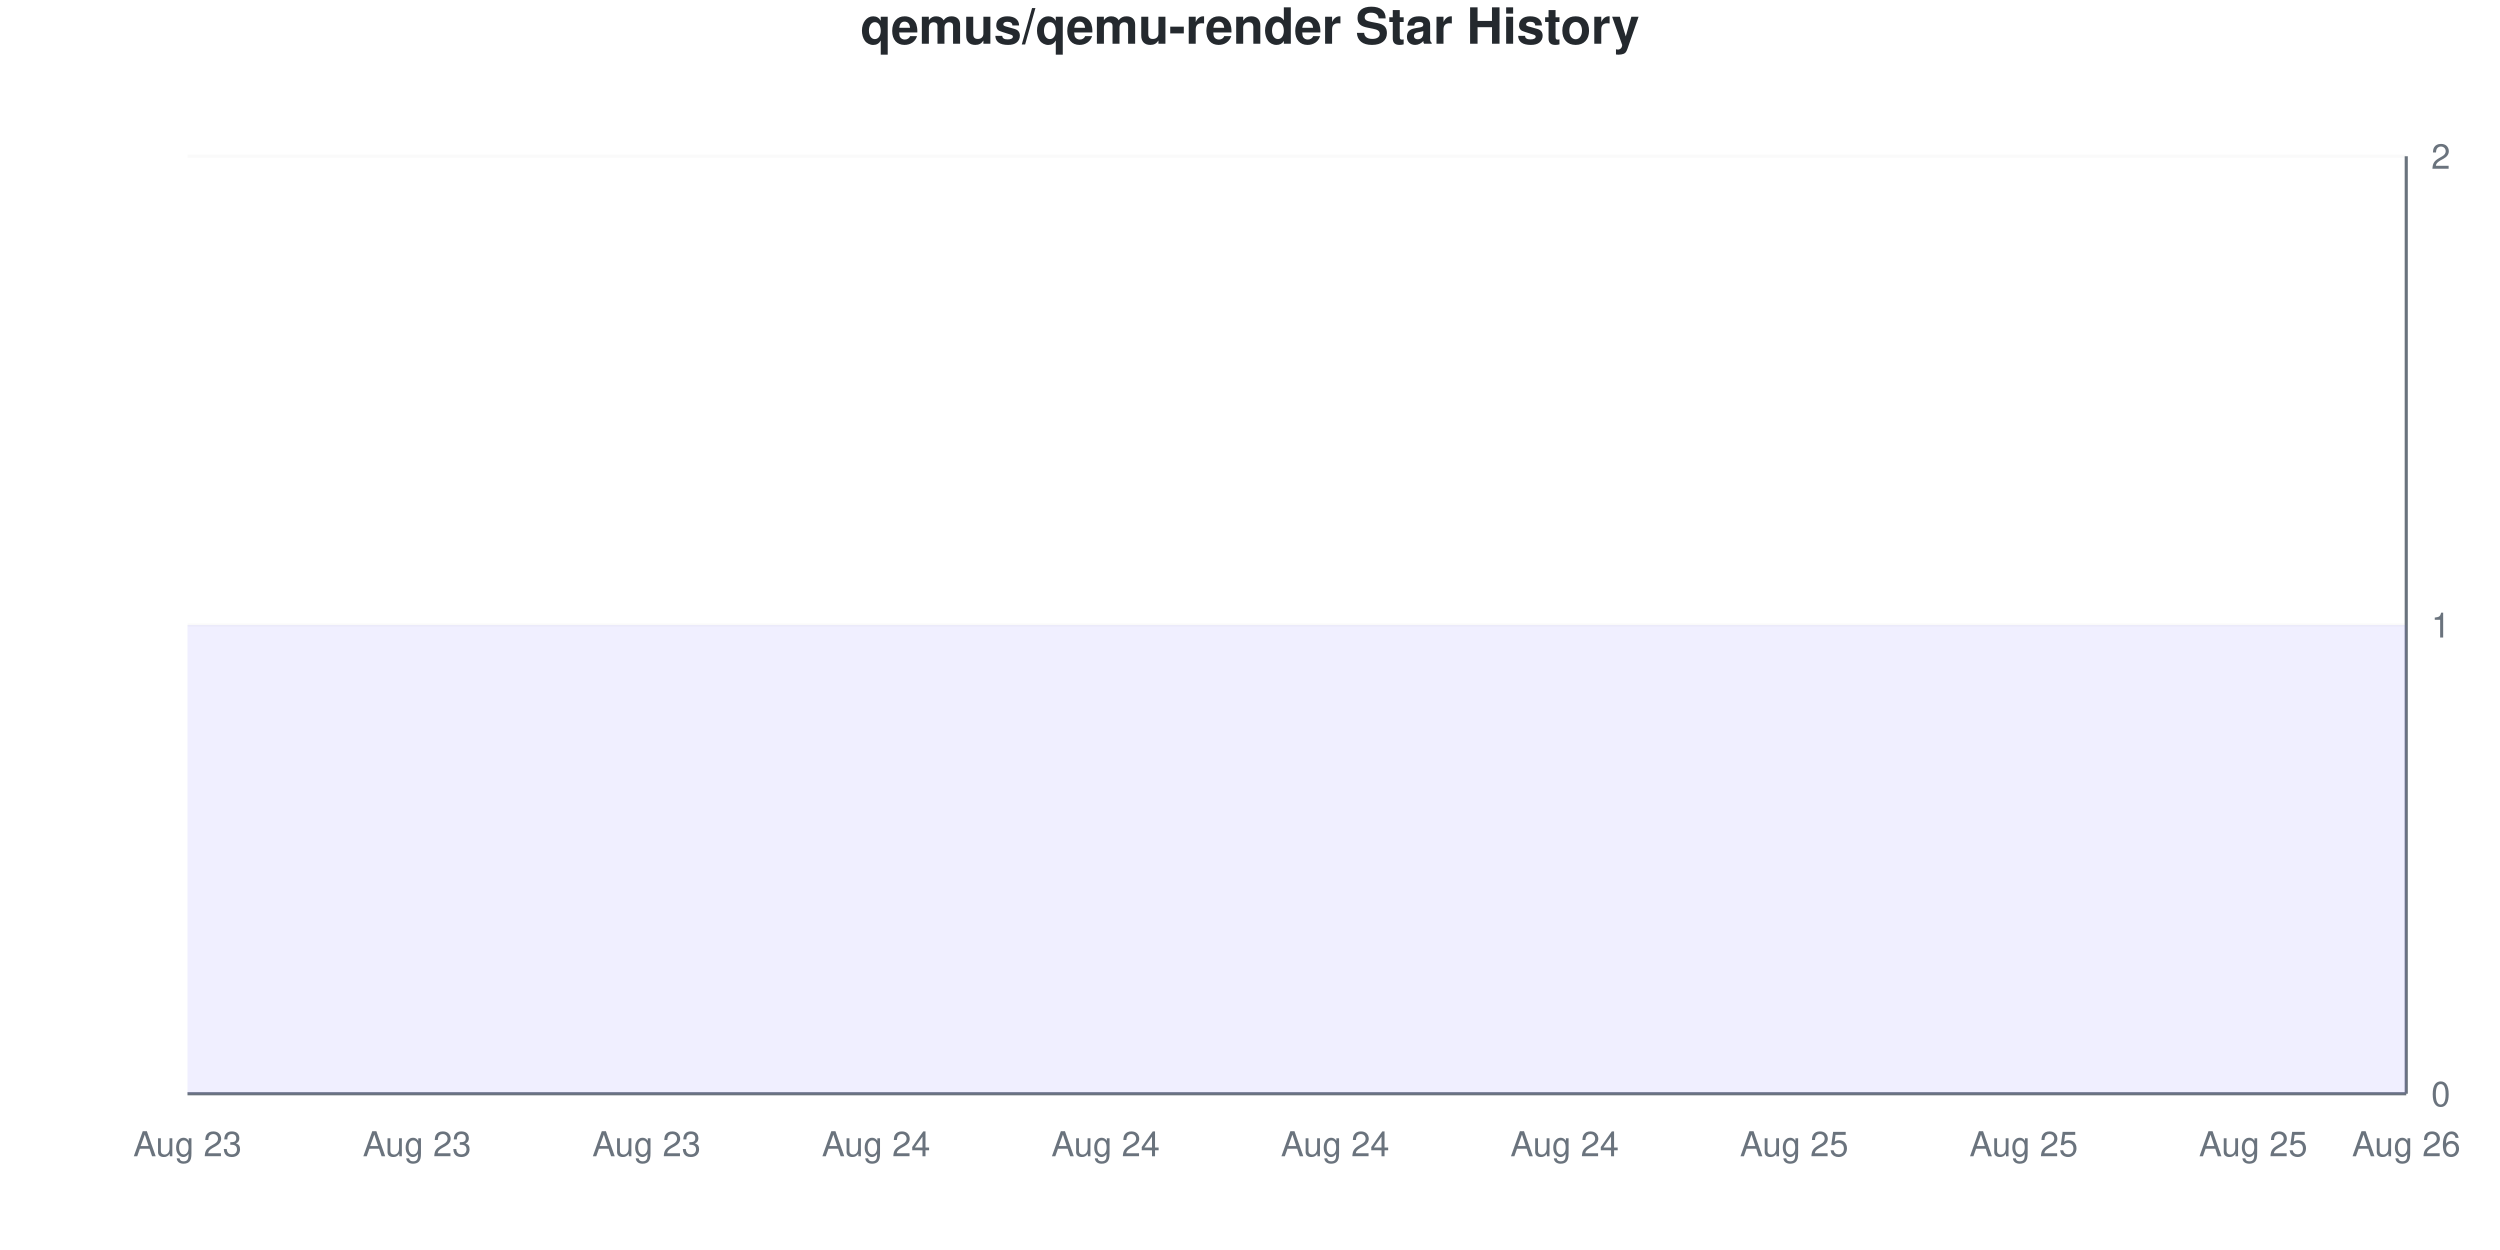
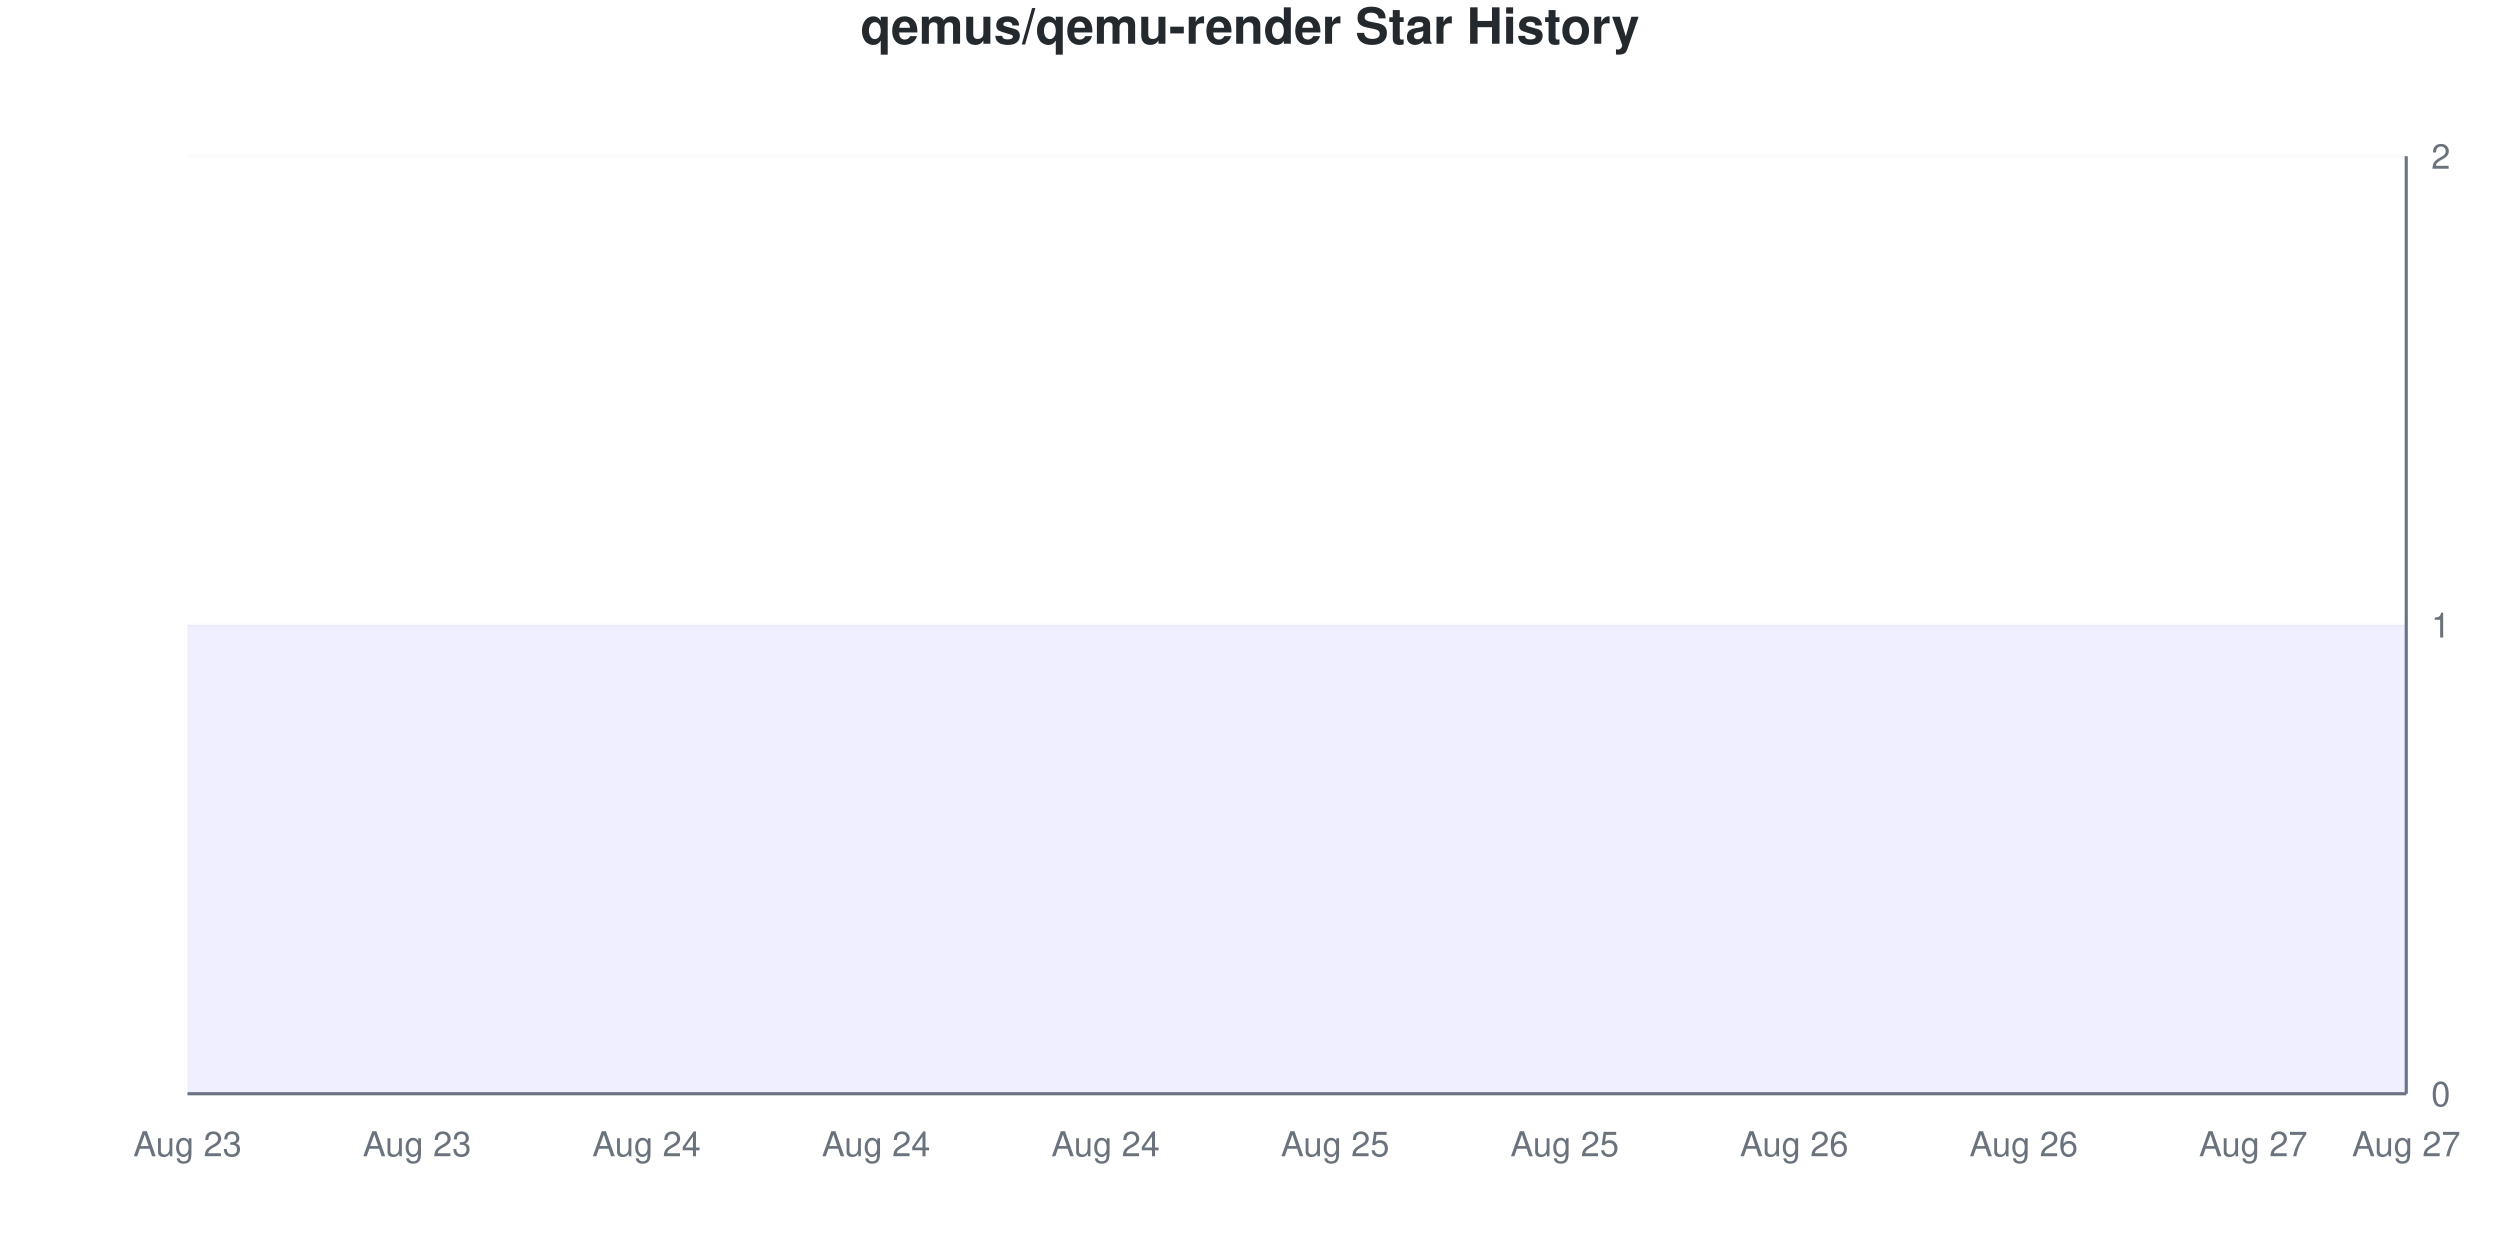
<svg xmlns="http://www.w3.org/2000/svg" viewBox="0 0 800 400" width="800" height="400">
  <style>
    @keyframes drawLine {
      to { stroke-dashoffset: 0; }
    }
    @keyframes fadeInPoint {
      from { opacity: 0; }
      to { opacity: 1; }
    }
    .data-line-0 {
      stroke-dasharray: 1290;
      stroke-dashoffset: 1290;
      animation: drawLine 2s ease-out forwards;
    }
    .data-point {
      opacity: 0;
      animation: fadeInPoint 0.5s ease-out forwards;
    }
    .chart-bg { fill: #fff; }
    .chart-text { fill: #24292e; }
    .chart-muted { fill: #6a737d; }
    .chart-grid { stroke: #eee; }
    .chart-axis { stroke: #6a737d; }
    @media (prefers-color-scheme: dark) {
      .chart-bg { fill: #0d1117; }
      .chart-text { fill: #e6edf3; }
      .chart-muted { fill: #8b949e; }
      .chart-grid { stroke: #21262d; }
      .chart-axis { stroke: #8b949e; }
    }
  </style>
  <rect width="800" height="400" class="chart-bg" />
  <text x="400" y="14" text-anchor="middle" class="chart-text" font-size="16" font-weight="bold" font-family="-apple-system, BlinkMacSystemFont, 'Segoe UI', Helvetica, Arial, sans-serif">qemus/qemu-render Star History</text>
  <g class="grid">
    <line x1="60" y1="350" x2="770" y2="350" class="chart-grid" stroke-opacity="0.3" />
    <text x="778" y="354" text-anchor="start" class="chart-muted" font-size="11" font-family="-apple-system, BlinkMacSystemFont, 'Segoe UI', Helvetica, Arial, sans-serif">0</text>
    <line x1="60" y1="200" x2="770" y2="200" class="chart-grid" stroke-opacity="0.3" />
    <text x="778" y="204" text-anchor="start" class="chart-muted" font-size="11" font-family="-apple-system, BlinkMacSystemFont, 'Segoe UI', Helvetica, Arial, sans-serif">1</text>
    <line x1="60" y1="50" x2="770" y2="50" class="chart-grid" stroke-opacity="0.3" />
    <text x="778" y="54" text-anchor="start" class="chart-muted" font-size="11" font-family="-apple-system, BlinkMacSystemFont, 'Segoe UI', Helvetica, Arial, sans-serif">2</text>
  </g>
  <g class="milestones">
    
  </g>
  <g class="x-axis">
    <text x="60" y="370" text-anchor="middle" class="chart-muted" font-size="11" font-family="-apple-system, BlinkMacSystemFont, 'Segoe UI', Helvetica, Arial, sans-serif">Aug 23</text>
    <text x="133.448" y="370" text-anchor="middle" class="chart-muted" font-size="11" font-family="-apple-system, BlinkMacSystemFont, 'Segoe UI', Helvetica, Arial, sans-serif">Aug 23</text>
-     <text x="206.897" y="370" text-anchor="middle" class="chart-muted" font-size="11" font-family="-apple-system, BlinkMacSystemFont, 'Segoe UI', Helvetica, Arial, sans-serif">Aug 23</text>
+     <text x="206.897" y="370" text-anchor="middle" class="chart-muted" font-size="11" font-family="-apple-system, BlinkMacSystemFont, 'Segoe UI', Helvetica, Arial, sans-serif">Aug 24</text>
    <text x="280.345" y="370" text-anchor="middle" class="chart-muted" font-size="11" font-family="-apple-system, BlinkMacSystemFont, 'Segoe UI', Helvetica, Arial, sans-serif">Aug 24</text>
    <text x="353.793" y="370" text-anchor="middle" class="chart-muted" font-size="11" font-family="-apple-system, BlinkMacSystemFont, 'Segoe UI', Helvetica, Arial, sans-serif">Aug 24</text>
-     <text x="427.241" y="370" text-anchor="middle" class="chart-muted" font-size="11" font-family="-apple-system, BlinkMacSystemFont, 'Segoe UI', Helvetica, Arial, sans-serif">Aug 24</text>
-     <text x="500.69" y="370" text-anchor="middle" class="chart-muted" font-size="11" font-family="-apple-system, BlinkMacSystemFont, 'Segoe UI', Helvetica, Arial, sans-serif">Aug 24</text>
-     <text x="574.138" y="370" text-anchor="middle" class="chart-muted" font-size="11" font-family="-apple-system, BlinkMacSystemFont, 'Segoe UI', Helvetica, Arial, sans-serif">Aug 25</text>
-     <text x="647.586" y="370" text-anchor="middle" class="chart-muted" font-size="11" font-family="-apple-system, BlinkMacSystemFont, 'Segoe UI', Helvetica, Arial, sans-serif">Aug 25</text>
-     <text x="721.034" y="370" text-anchor="middle" class="chart-muted" font-size="11" font-family="-apple-system, BlinkMacSystemFont, 'Segoe UI', Helvetica, Arial, sans-serif">Aug 25</text>
-     <text x="770" y="370" text-anchor="middle" class="chart-muted" font-size="11" font-family="-apple-system, BlinkMacSystemFont, 'Segoe UI', Helvetica, Arial, sans-serif">Aug 26</text>
+     <text x="427.241" y="370" text-anchor="middle" class="chart-muted" font-size="11" font-family="-apple-system, BlinkMacSystemFont, 'Segoe UI', Helvetica, Arial, sans-serif">Aug 25</text>
+     <text x="500.69" y="370" text-anchor="middle" class="chart-muted" font-size="11" font-family="-apple-system, BlinkMacSystemFont, 'Segoe UI', Helvetica, Arial, sans-serif">Aug 25</text>
+     <text x="574.138" y="370" text-anchor="middle" class="chart-muted" font-size="11" font-family="-apple-system, BlinkMacSystemFont, 'Segoe UI', Helvetica, Arial, sans-serif">Aug 26</text>
+     <text x="647.586" y="370" text-anchor="middle" class="chart-muted" font-size="11" font-family="-apple-system, BlinkMacSystemFont, 'Segoe UI', Helvetica, Arial, sans-serif">Aug 26</text>
+     <text x="721.034" y="370" text-anchor="middle" class="chart-muted" font-size="11" font-family="-apple-system, BlinkMacSystemFont, 'Segoe UI', Helvetica, Arial, sans-serif">Aug 27</text>
+     <text x="770" y="370" text-anchor="middle" class="chart-muted" font-size="11" font-family="-apple-system, BlinkMacSystemFont, 'Segoe UI', Helvetica, Arial, sans-serif">Aug 27</text>
  </g>
  <line x1="770" y1="50" x2="770" y2="350" class="chart-axis" stroke-width="1" />
  <line x1="60" y1="350" x2="770" y2="350" class="chart-axis" stroke-width="1" />
  <path d="M60,350 L60,200 C68.161,200 76.322,200 84.483,200 C92.644,200 100.805,200 108.966,200 C117.126,200 125.287,200 133.448,200 C141.609,200 149.77,200 157.931,200 C166.092,200 174.253,200 182.414,200 C190.575,200 198.736,200 206.897,200 C215.057,200 223.218,200 231.379,200 C239.54,200 247.701,200 255.862,200 C264.023,200 272.184,200 280.345,200 C288.506,200 296.667,200 304.828,200 C312.989,200 321.149,200 329.31,200 C337.471,200 345.632,200 353.793,200 C361.954,200 370.115,200 378.276,200 C386.437,200 394.598,200 402.759,200 C410.92,200 419.08,200 427.241,200 C435.402,200 443.563,200 451.724,200 C459.885,200 468.046,200 476.207,200 C484.368,200 492.529,200 500.69,200 C508.851,200 517.011,200 525.172,200 C533.333,200 541.494,200 549.655,200 C557.816,200 565.977,200 574.138,200 C582.299,200 590.46,200 598.621,200 C606.782,200 614.943,200 623.103,200 C631.264,200 639.425,200 647.586,200 C655.747,200 663.908,200 672.069,200 C680.23,200 688.391,200 696.552,200 C704.713,200 712.874,200 721.034,200 C729.195,200 737.356,200 745.517,200 C753.678,200 761.839,200 770,200 L770,350 L60,350 Z" fill="#6b63ff" fill-opacity="0.1" />
  <path d="M60,350 L60,200 C68.161,200 76.322,200 84.483,200 C92.644,200 100.805,200 108.966,200 C117.126,200 125.287,200 133.448,200 C141.609,200 149.77,200 157.931,200 C166.092,200 174.253,200 182.414,200 C190.575,200 198.736,200 206.897,200 C215.057,200 223.218,200 231.379,200 C239.54,200 247.701,200 255.862,200 C264.023,200 272.184,200 280.345,200 C288.506,200 296.667,200 304.828,200 C312.989,200 321.149,200 329.31,200 C337.471,200 345.632,200 353.793,200 C361.954,200 370.115,200 378.276,200 C386.437,200 394.598,200 402.759,200 C410.92,200 419.08,200 427.241,200 C435.402,200 443.563,200 451.724,200 C459.885,200 468.046,200 476.207,200 C484.368,200 492.529,200 500.69,200 C508.851,200 517.011,200 525.172,200 C533.333,200 541.494,200 549.655,200 C557.816,200 565.977,200 574.138,200 C582.299,200 590.46,200 598.621,200 C606.782,200 614.943,200 623.103,200 C631.264,200 639.425,200 647.586,200 C655.747,200 663.908,200 672.069,200 C680.23,200 688.391,200 696.552,200 C704.713,200 712.874,200 721.034,200 C729.195,200 737.356,200 745.517,200 C753.678,200 761.839,200 770,200" fill="none" stroke="#6b63ff" stroke-width="2.5" class="data-line-0" />
  <g class="points">
    <circle cx="60" cy="200" r="4" fill="#6b63ff" class="data-point" style="animation-delay: 1.50s" />
    <circle cx="84.483" cy="200" r="4" fill="#6b63ff" class="data-point" style="animation-delay: 1.55s" />
    <circle cx="108.966" cy="200" r="4" fill="#6b63ff" class="data-point" style="animation-delay: 1.60s" />
    <circle cx="133.448" cy="200" r="4" fill="#6b63ff" class="data-point" style="animation-delay: 1.65s" />
    <circle cx="157.931" cy="200" r="4" fill="#6b63ff" class="data-point" style="animation-delay: 1.70s" />
    <circle cx="182.414" cy="200" r="4" fill="#6b63ff" class="data-point" style="animation-delay: 1.75s" />
    <circle cx="206.897" cy="200" r="4" fill="#6b63ff" class="data-point" style="animation-delay: 1.80s" />
    <circle cx="231.379" cy="200" r="4" fill="#6b63ff" class="data-point" style="animation-delay: 1.85s" />
    <circle cx="255.862" cy="200" r="4" fill="#6b63ff" class="data-point" style="animation-delay: 1.90s" />
    <circle cx="280.345" cy="200" r="4" fill="#6b63ff" class="data-point" style="animation-delay: 1.95s" />
    <circle cx="304.828" cy="200" r="4" fill="#6b63ff" class="data-point" style="animation-delay: 2.00s" />
    <circle cx="329.31" cy="200" r="4" fill="#6b63ff" class="data-point" style="animation-delay: 2.05s" />
    <circle cx="353.793" cy="200" r="4" fill="#6b63ff" class="data-point" style="animation-delay: 2.10s" />
    <circle cx="378.276" cy="200" r="4" fill="#6b63ff" class="data-point" style="animation-delay: 2.15s" />
    <circle cx="402.759" cy="200" r="4" fill="#6b63ff" class="data-point" style="animation-delay: 2.20s" />
    <circle cx="427.241" cy="200" r="4" fill="#6b63ff" class="data-point" style="animation-delay: 2.25s" />
    <circle cx="451.724" cy="200" r="4" fill="#6b63ff" class="data-point" style="animation-delay: 2.30s" />
    <circle cx="476.207" cy="200" r="4" fill="#6b63ff" class="data-point" style="animation-delay: 2.35s" />
    <circle cx="500.69" cy="200" r="4" fill="#6b63ff" class="data-point" style="animation-delay: 2.40s" />
    <circle cx="525.172" cy="200" r="4" fill="#6b63ff" class="data-point" style="animation-delay: 2.45s" />
    <circle cx="549.655" cy="200" r="4" fill="#6b63ff" class="data-point" style="animation-delay: 2.50s" />
    <circle cx="574.138" cy="200" r="4" fill="#6b63ff" class="data-point" style="animation-delay: 2.55s" />
    <circle cx="598.621" cy="200" r="4" fill="#6b63ff" class="data-point" style="animation-delay: 2.60s" />
    <circle cx="623.103" cy="200" r="4" fill="#6b63ff" class="data-point" style="animation-delay: 2.65s" />
    <circle cx="647.586" cy="200" r="4" fill="#6b63ff" class="data-point" style="animation-delay: 2.70s" />
    <circle cx="672.069" cy="200" r="4" fill="#6b63ff" class="data-point" style="animation-delay: 2.75s" />
    <circle cx="696.552" cy="200" r="4" fill="#6b63ff" class="data-point" style="animation-delay: 2.80s" />
    <circle cx="721.034" cy="200" r="4" fill="#6b63ff" class="data-point" style="animation-delay: 2.85s" />
    <circle cx="745.517" cy="200" r="4" fill="#6b63ff" class="data-point" style="animation-delay: 2.90s" />
    <circle cx="770" cy="200" r="4" fill="#6b63ff" class="data-point" style="animation-delay: 2.95s" />
  </g>
</svg>
